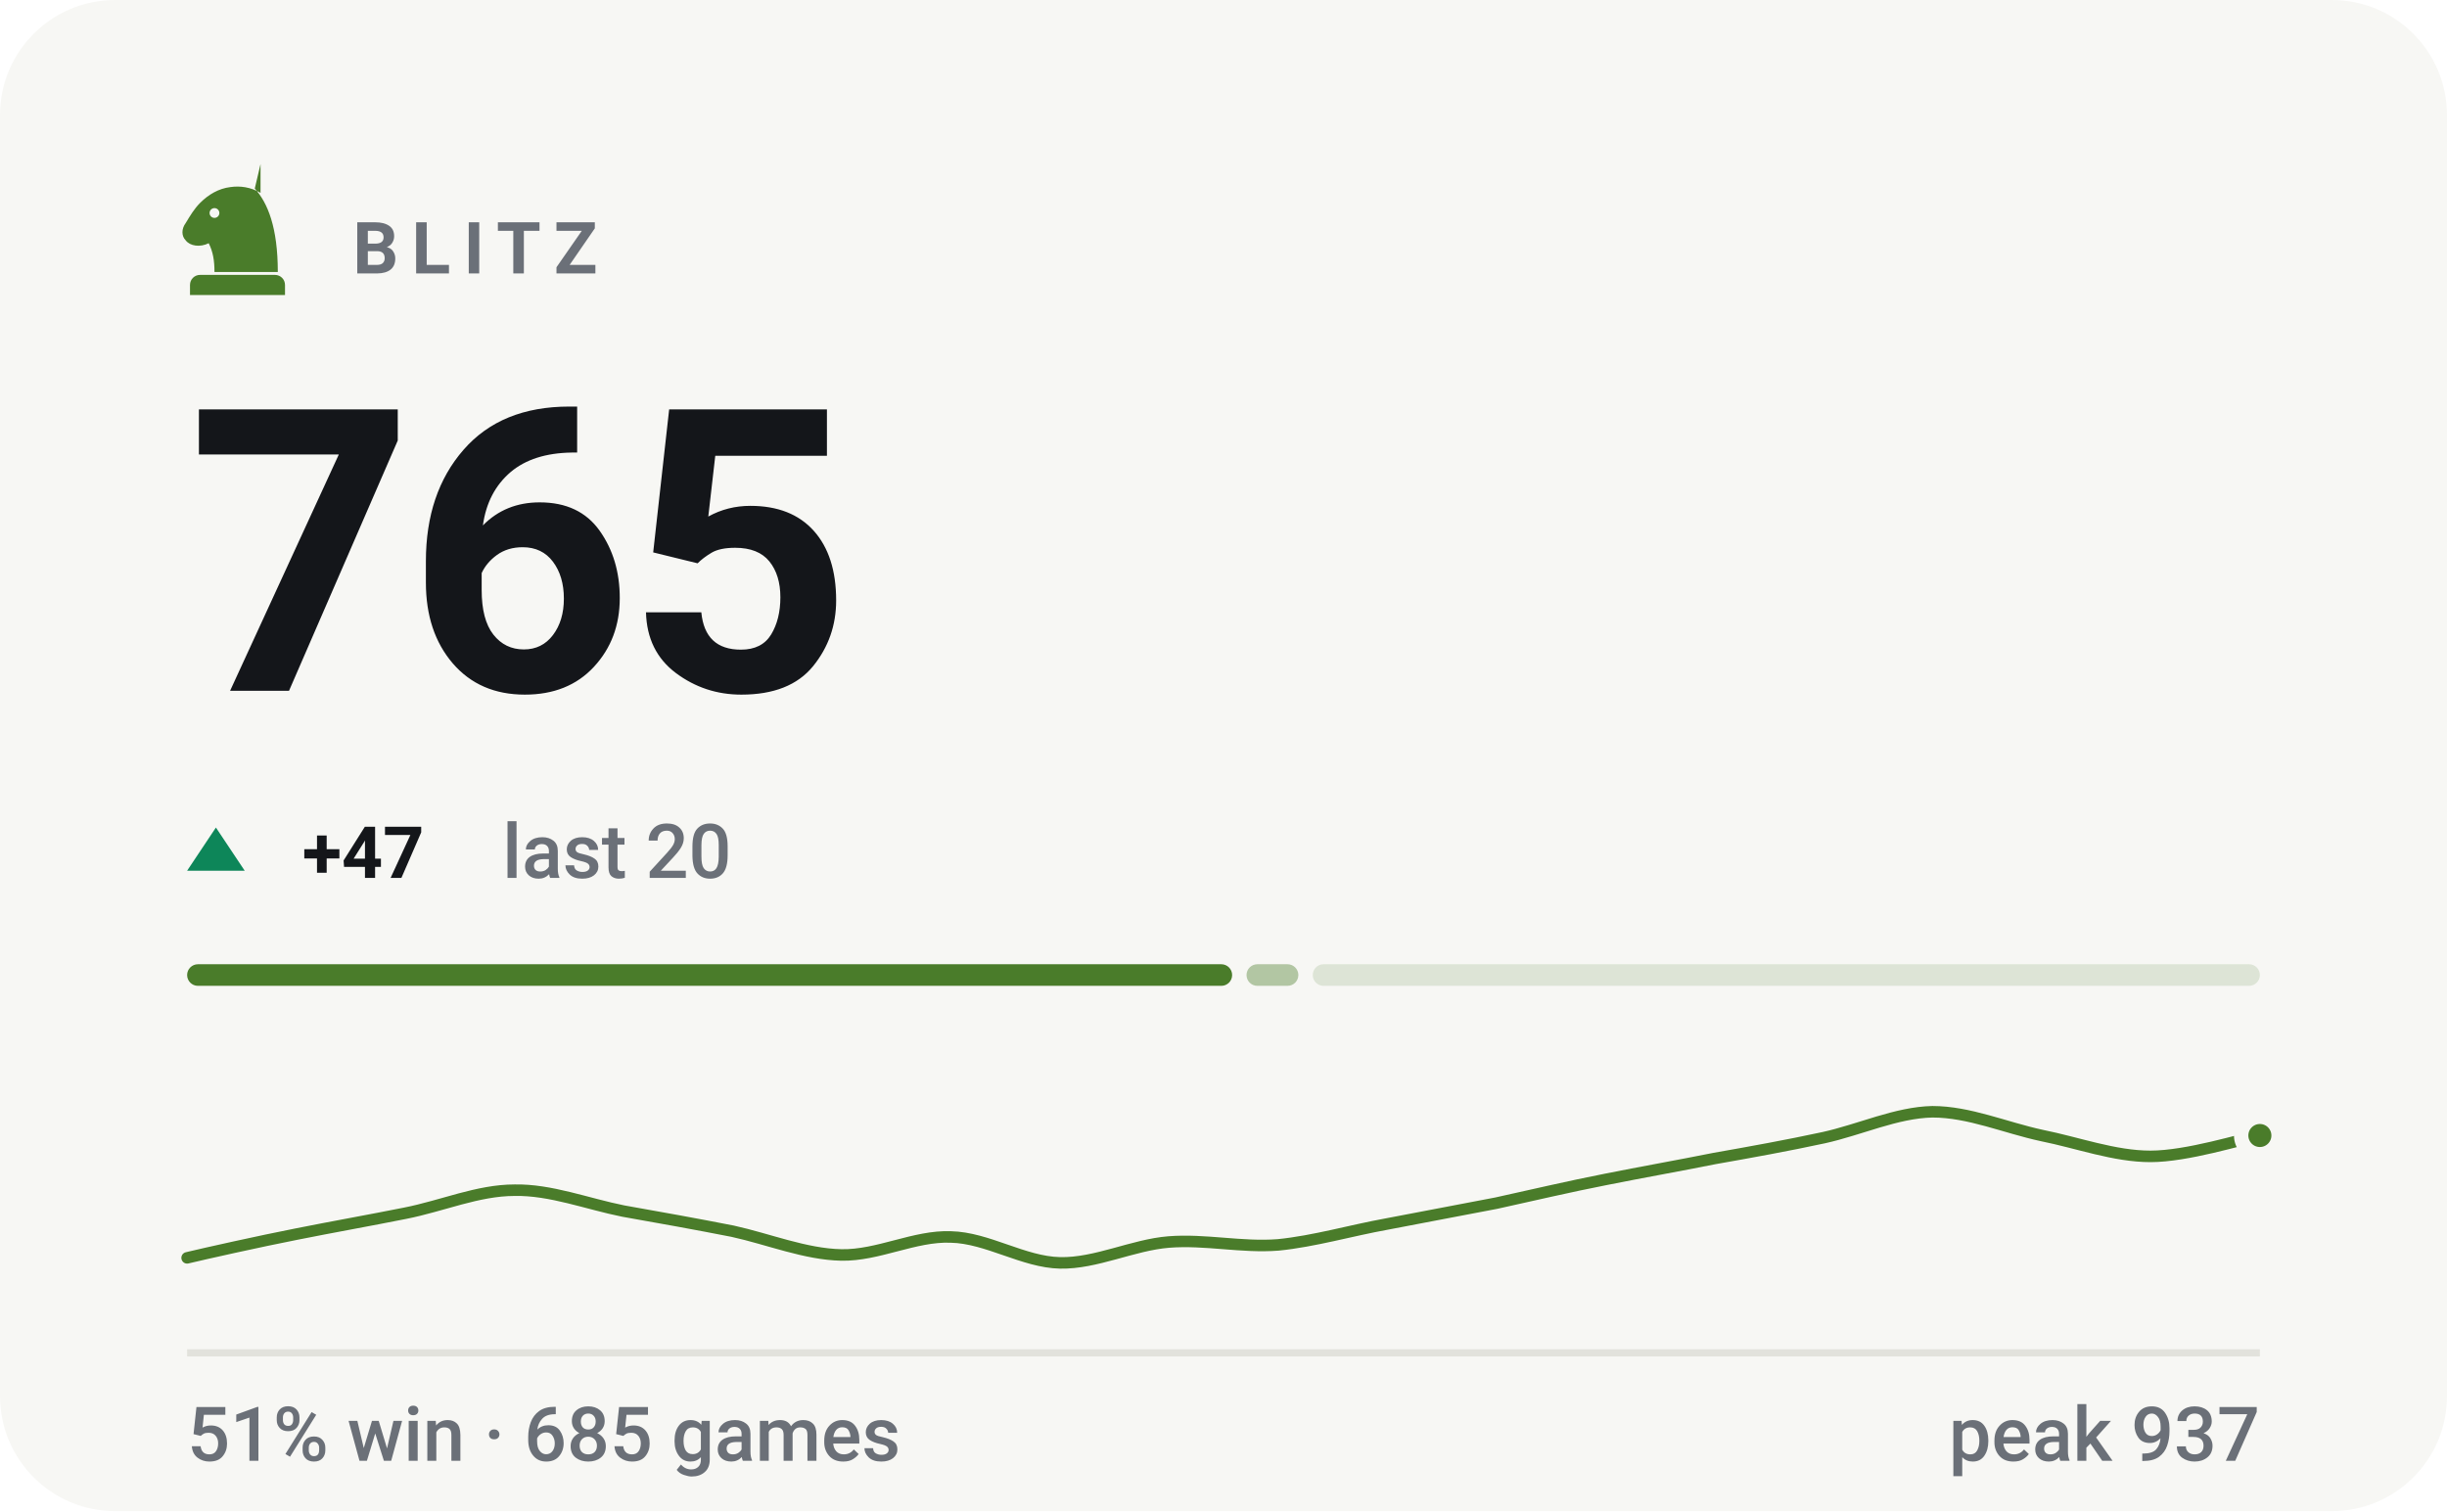
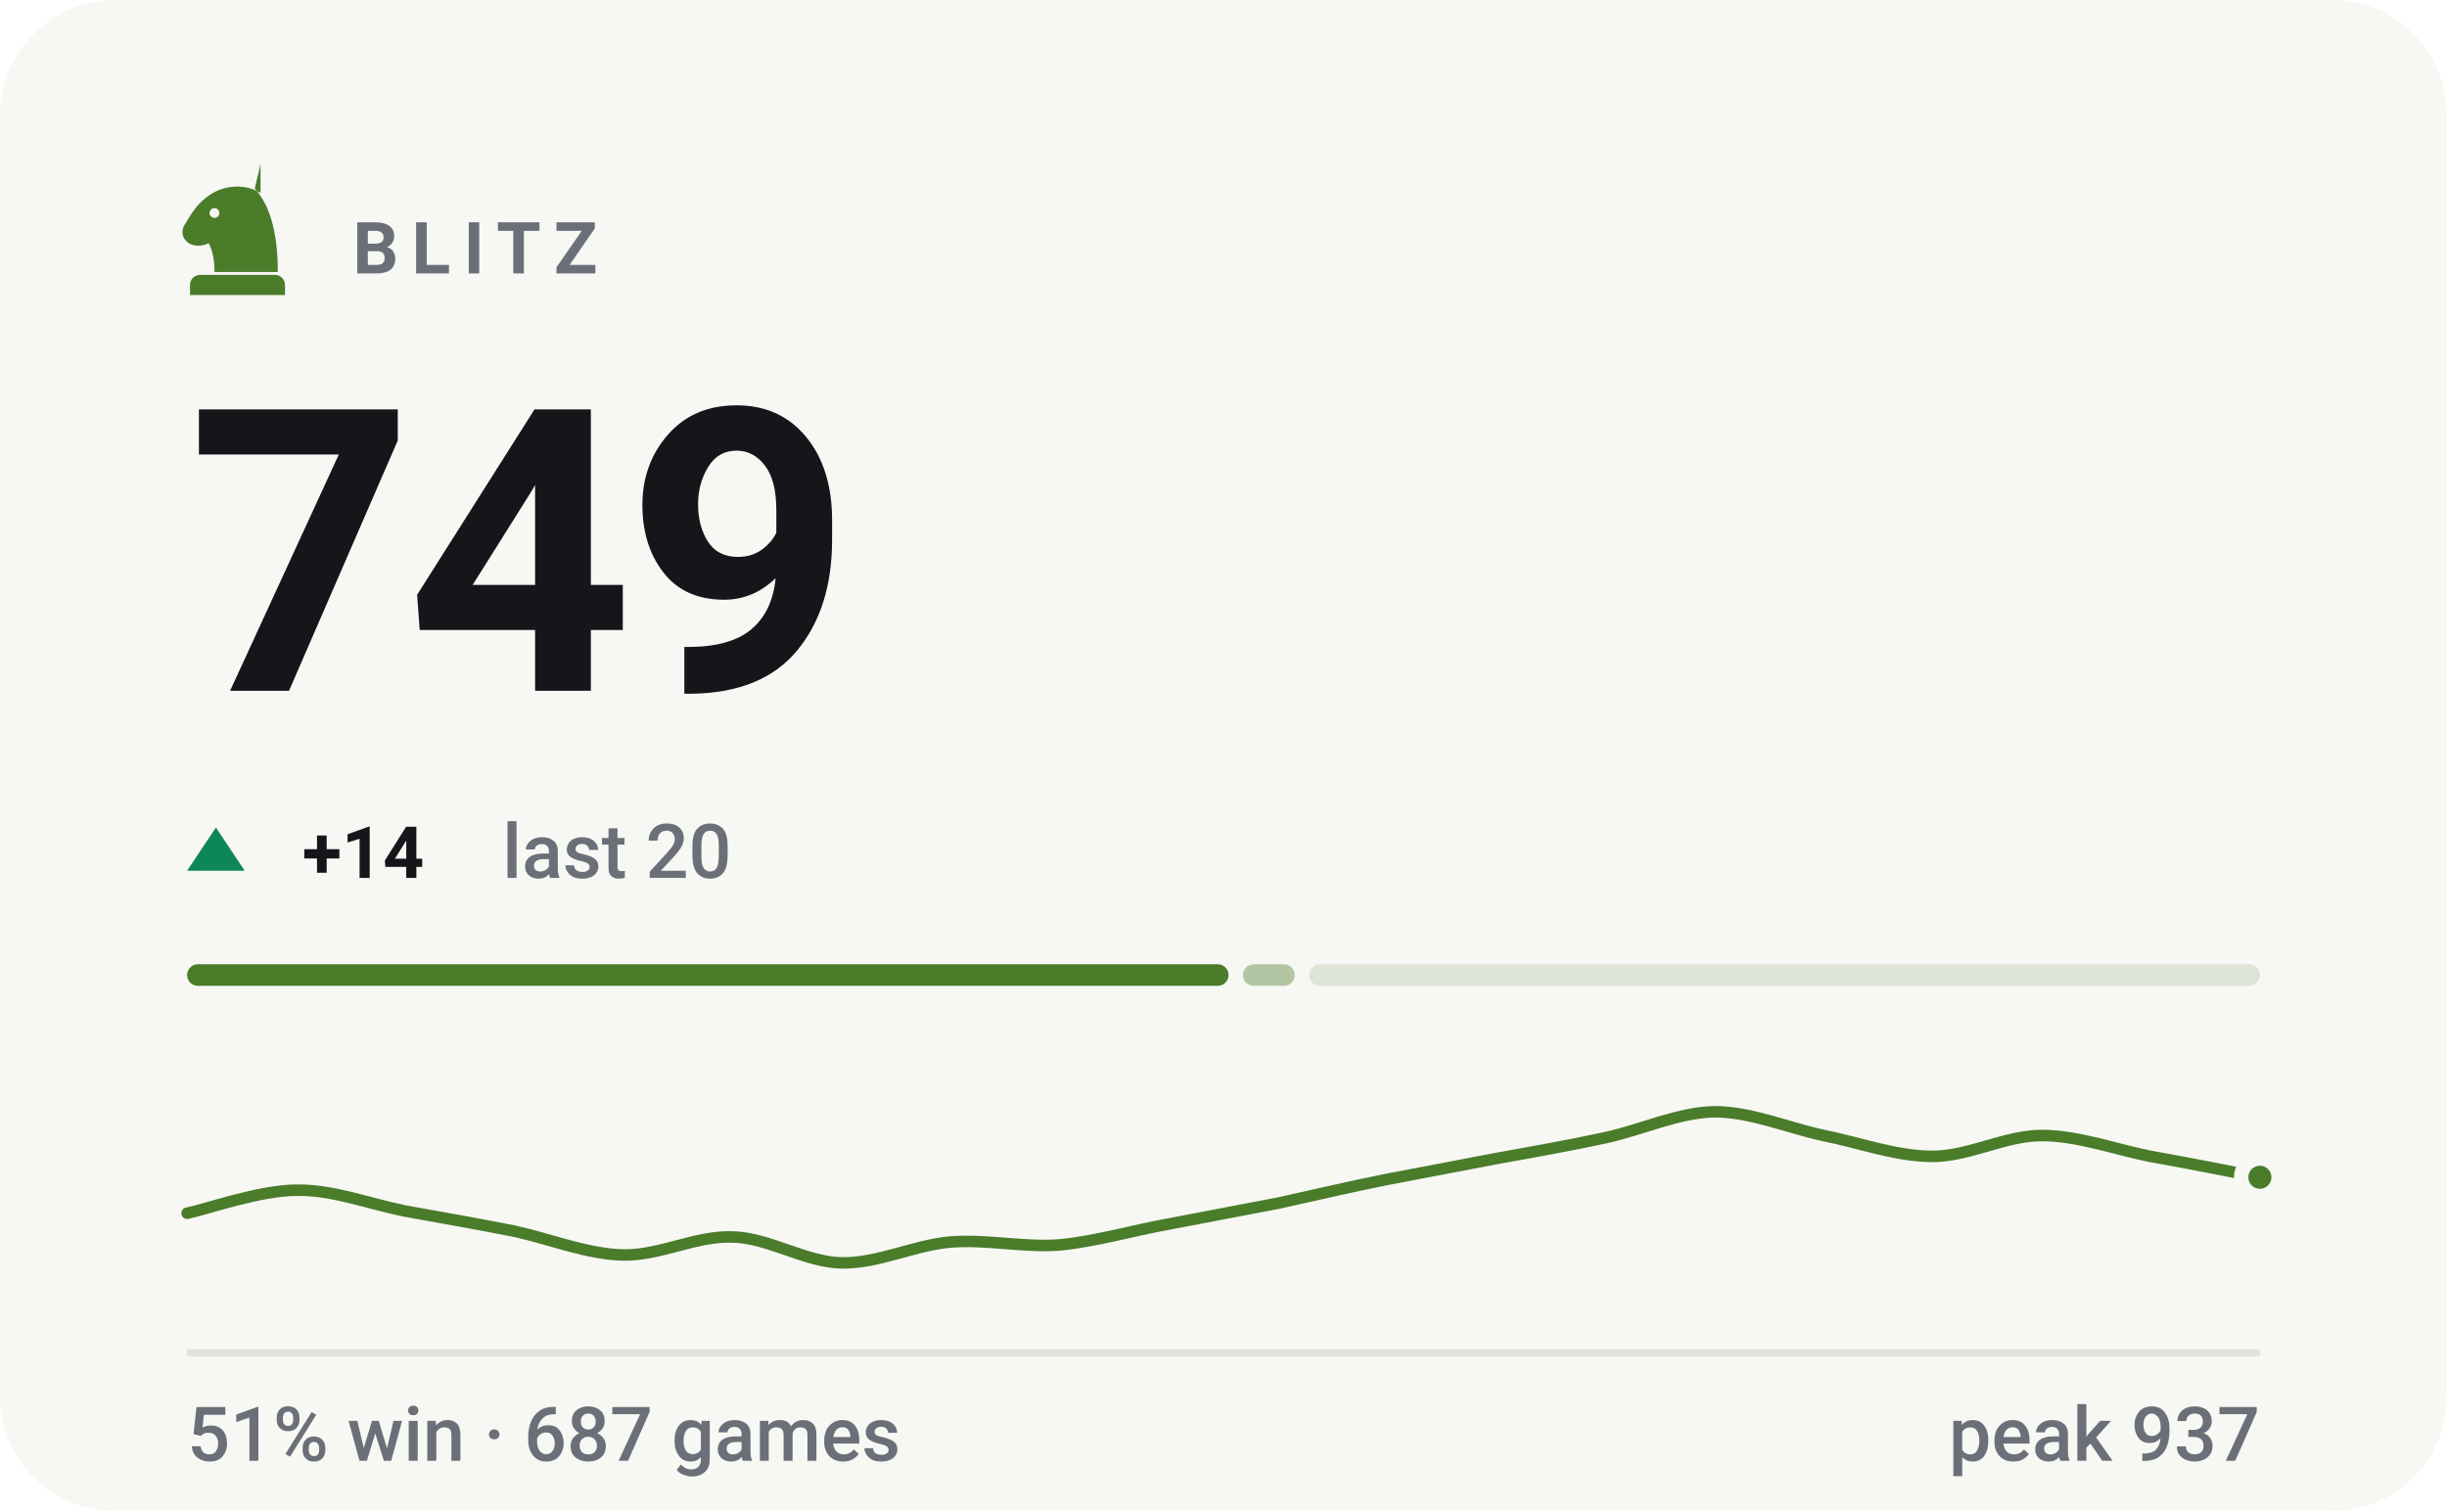
- <svg xmlns="http://www.w3.org/2000/svg" viewBox="0 0 340 210" width="340" height="210" role="img" aria-label="BLITZ rating 765, 51% win rate over 685 games">
+ <svg xmlns="http://www.w3.org/2000/svg" viewBox="0 0 340 210" width="340" height="210" role="img" aria-label="BLITZ rating 749, 51% win rate over 687 games">
  <style>svg{font-family:-apple-system,BlinkMacSystemFont,'Segoe UI',Roboto,'Helvetica Neue',Arial,sans-serif}text{fill:#14161a;white-space:pre}.bg{fill:#f7f7f4}.acc{fill:#4a7c2a}.win{fill:#0d8659}.draw{fill:#7c7f85}.loss{fill:#c0332f}.lbl{font-size:10px;font-weight:600;letter-spacing:.18em;fill:#6b7078}.cap{font-size:10.5px;font-weight:500;fill:#6b7078}.num{font-family:-apple-system,BlinkMacSystemFont,'Segoe UI',Roboto,'Helvetica Neue',Arial,sans-serif;font-weight:700;letter-spacing:-.02em}.tick{font-size:9px;font-weight:500;fill:#6b7078;opacity:.75}.dl{font-size:10px;font-weight:600}.rule{stroke:#e2e2dc;stroke-width:1;fill:none}.grid{stroke:#e2e2dc;stroke-width:1;fill:none;opacity:.7}.ln{fill:none;stroke:#4a7c2a;stroke-width:2;stroke-linecap:round;stroke-linejoin:round}.ring{stroke:#f7f7f4;stroke-width:2}.hollow{fill:none;stroke-width:1.5}.sq{fill:#14161a;opacity:.035}</style>
  <rect class="bg" width="340" height="210" rx="16" />
  <g class="acc" transform="translate(23.0,21.8) scale(0.2)">
    <path fill-rule="evenodd" d="M66 5l-4 17c9 10 16 27 16 58H34c0-8-1-14-4-20-6 3-13 2-16-2-3-3-3-8 0-12 3-5 6-10 10-14 6-6 13-10 21-11 7-1 14 0 21 4zM37.4 39a3.4 3.4 0 1 0-6.8 0 3.4 3.4 0 1 0 6.8 0zM24 82h52c3.9 0 7 3.1 7 7v7H17v-7c0-3.9 3.1-7 7-7z" />
  </g>
  <text class="lbl" x="49" y="38">BLITZ</text>
-   <text class="num" x="26" y="96" style="font-size:55px">765</text>
+   <text class="num" x="26" y="96" style="font-size:55px">749</text>
  <path fill="#0d8659" d="M30 115L34 121H26Z" />
-   <text class="dl" x="42" y="122" fill="#0d8659">+47</text>
+   <text class="dl" x="42" y="122" fill="#0d8659">+14</text>
  <text class="cap" x="69.8" y="122">last 20</text>
-   <rect x="26.0" y="134" width="145.2" height="3" rx="1.5" fill="#4a7c2a" opacity="1" />
-   <rect x="173.2" y="134" width="7.2" height="3" rx="1.5" fill="#4a7c2a" opacity="0.4" />
-   <rect x="182.4" y="134" width="131.6" height="3" rx="1.5" fill="#4a7c2a" opacity="0.15" />
-   <path class="ln" style="stroke-width:1.6" d="M26.0 174.8C28.5 174.2 36.1 172.5 41.2 171.5C46.2 170.5 51.3 169.6 56.3 168.6C61.4 167.6 66.4 165.4 71.5 165.4C76.5 165.3 81.6 167.3 86.6 168.3C91.7 169.2 96.7 170.1 101.8 171.1C106.8 172.2 111.9 174.3 116.9 174.4C122.0 174.5 127.1 171.7 132.1 171.9C137.2 172.0 142.2 175.4 147.3 175.5C152.3 175.6 157.4 173.0 162.4 172.6C167.5 172.2 172.5 173.4 177.6 173.0C182.6 172.5 187.7 171.0 192.7 170.1C197.8 169.1 202.8 168.2 207.9 167.2C212.9 166.1 218.0 164.9 223.1 163.9C228.1 162.9 233.2 162.0 238.2 161.0C243.3 160.1 248.3 159.2 253.4 158.1C258.4 157.0 263.5 154.6 268.5 154.5C273.6 154.5 278.6 156.7 283.7 157.8C288.7 158.8 293.8 160.7 298.8 160.7C303.9 160.7 311.5 158.3 314.0 157.8" />
-   <circle class="acc ring" cx="314.0" cy="157.8" r="2.6" />
+   <rect x="26.0" y="134" width="144.7" height="3" rx="1.5" fill="#4a7c2a" opacity="1" />
+   <rect x="172.7" y="134" width="7.2" height="3" rx="1.5" fill="#4a7c2a" opacity="0.4" />
+   <rect x="181.9" y="134" width="132.1" height="3" rx="1.5" fill="#4a7c2a" opacity="0.15" />
+   <path class="ln" style="stroke-width:1.6" d="M26.0 168.6C28.5 168.1 36.1 165.4 41.2 165.4C46.2 165.3 51.3 167.3 56.3 168.3C61.4 169.2 66.4 170.1 71.5 171.1C76.5 172.2 81.6 174.3 86.6 174.4C91.7 174.5 96.7 171.7 101.8 171.9C106.8 172.0 111.9 175.4 116.9 175.5C122.0 175.6 127.1 173.0 132.1 172.6C137.2 172.2 142.2 173.4 147.3 173.0C152.3 172.5 157.4 171.0 162.4 170.1C167.5 169.1 172.5 168.2 177.6 167.2C182.6 166.1 187.7 164.9 192.7 163.9C197.8 162.9 202.8 162.0 207.9 161.0C212.9 160.1 218.0 159.2 223.1 158.1C228.1 157.0 233.2 154.6 238.2 154.5C243.3 154.5 248.3 156.7 253.4 157.8C258.4 158.8 263.5 160.7 268.5 160.7C273.6 160.7 278.6 157.8 283.7 157.8C288.7 157.8 293.8 159.7 298.8 160.7C303.9 161.6 311.5 163.1 314.0 163.6" />
+   <circle class="acc ring" cx="314.0" cy="163.6" r="2.6" />
  <line class="rule" x1="26" y1="188" x2="314" y2="188" />
-   <text class="cap" x="26" y="203">51% win · 685 games</text>
+   <text class="cap" x="26" y="203">51% win · 687 games</text>
  <text class="cap" x="314" y="203" text-anchor="end">peak 937</text>
</svg>
